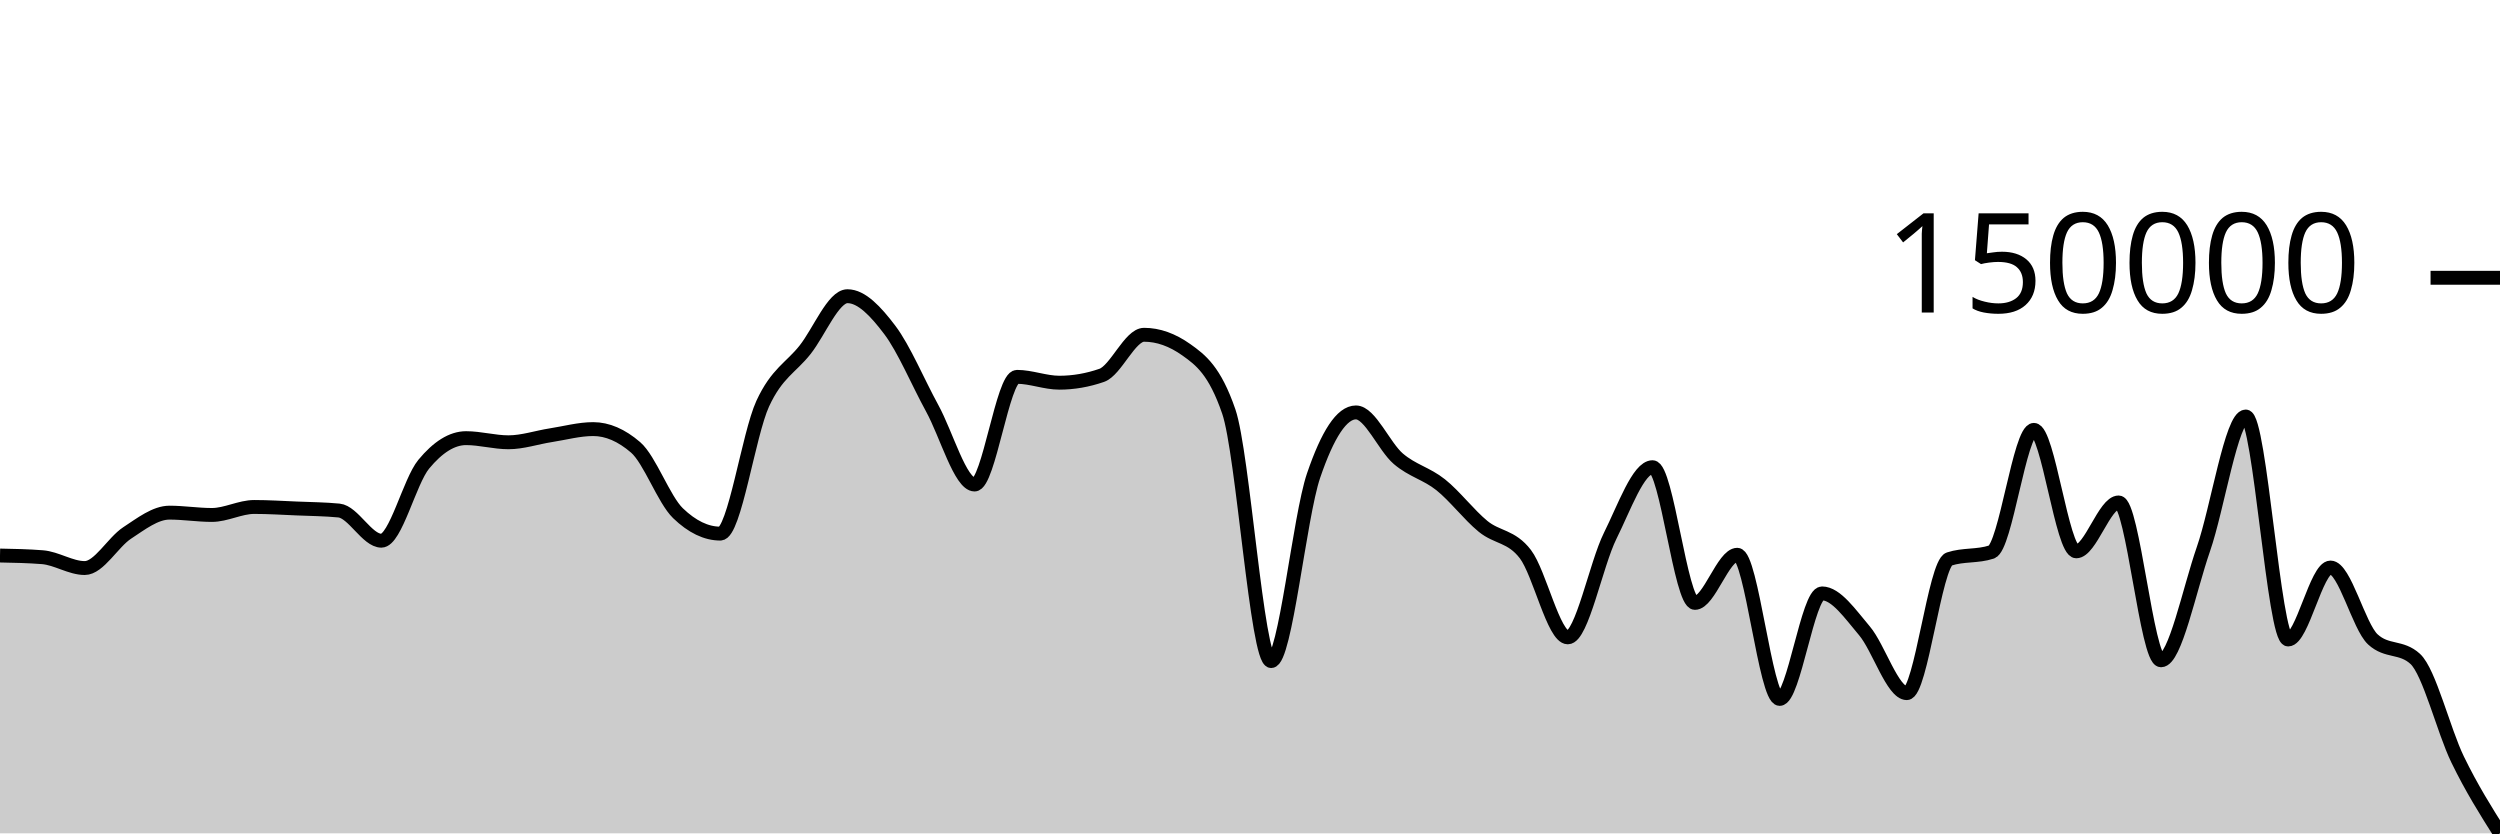
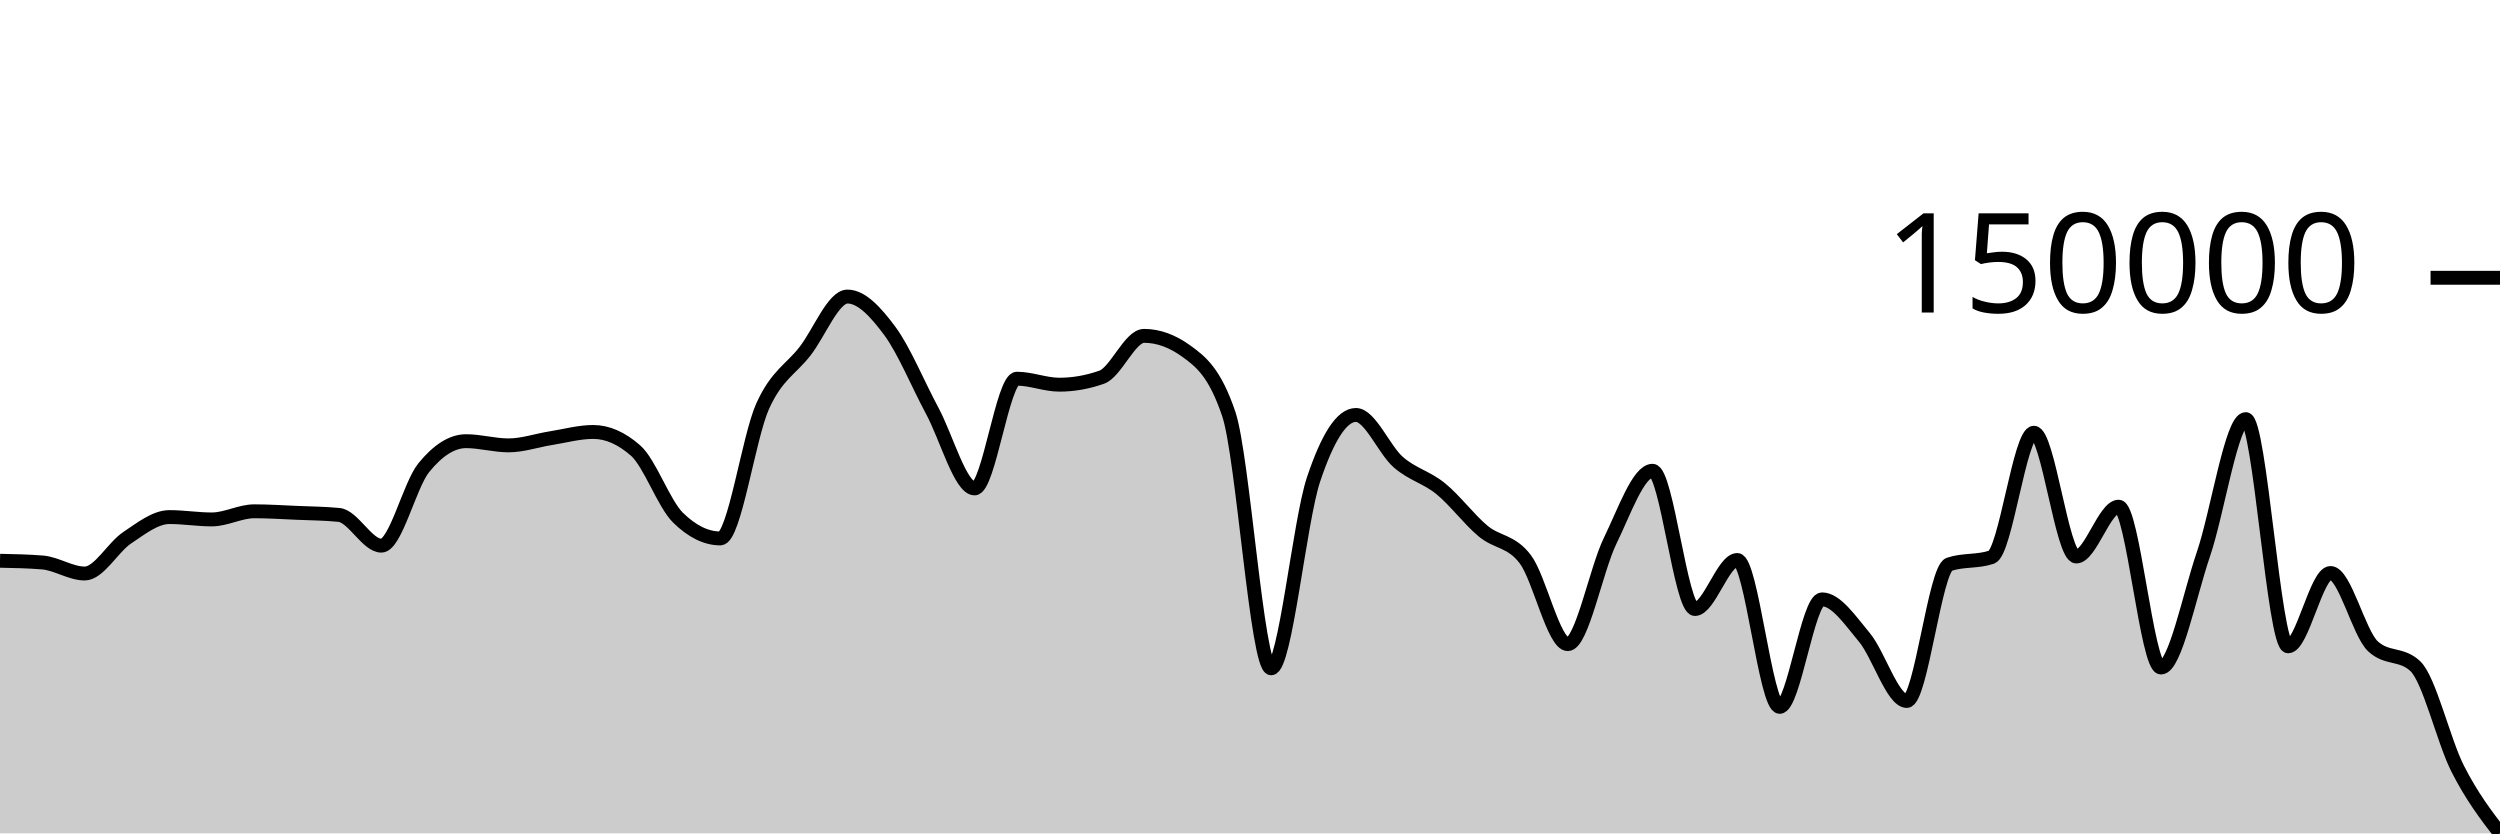
<svg xmlns="http://www.w3.org/2000/svg" viewBox="0 0 180 60">
  <g transform="translate(0,20)">
-     <path class="area" fill="rgba(0, 0, 0, 0.2)" d="M0,19.998C1.017,20.018,2.034,20.038,3.051,20.118C4.068,20.197,5.085,20.899,6.102,20.899C7.119,20.899,8.136,19.039,9.153,18.374C10.169,17.709,11.186,16.91,12.203,16.91C13.22,16.91,14.237,17.077,15.254,17.077C16.271,17.077,17.288,16.502,18.305,16.502C19.322,16.502,20.339,16.568,21.356,16.61C22.373,16.653,23.39,16.66,24.407,16.758C25.424,16.857,26.441,18.931,27.458,18.931C28.475,18.931,29.492,14.656,30.508,13.425C31.525,12.194,32.542,11.547,33.559,11.547C34.576,11.547,35.593,11.844,36.61,11.844C37.627,11.844,38.644,11.494,39.661,11.336C40.678,11.178,41.695,10.895,42.712,10.895C43.729,10.895,44.746,11.334,45.763,12.21C46.78,13.086,47.797,15.969,48.814,16.95C49.831,17.93,50.847,18.42,51.864,18.42C52.881,18.42,53.898,11.272,54.915,9.066C55.932,6.86,56.949,6.474,57.966,5.185C58.983,3.895,60,1.327,61.017,1.327C62.034,1.327,63.051,2.414,64.068,3.759C65.085,5.104,66.102,7.543,67.119,9.397C68.136,11.251,69.153,14.885,70.169,14.885C71.186,14.885,72.203,7.133,73.22,7.133C74.237,7.133,75.254,7.554,76.271,7.554C77.288,7.554,78.305,7.378,79.322,7.026C80.339,6.674,81.356,4.104,82.373,4.104C83.39,4.104,84.407,4.466,85.424,5.19C86.441,5.915,87.458,6.672,88.475,9.636C89.492,12.599,90.508,27.598,91.525,27.598C92.542,27.598,93.559,17.231,94.576,14.247C95.593,11.263,96.61,9.694,97.627,9.694C98.644,9.694,99.661,12.162,100.678,13.03C101.695,13.899,102.712,14.092,103.729,14.903C104.746,15.715,105.763,17.064,106.78,17.897C107.797,18.73,108.814,18.57,109.831,19.902C110.847,21.234,111.864,25.89,112.881,25.89C113.898,25.89,114.915,20.623,115.932,18.581C116.949,16.539,117.966,13.638,118.983,13.638C120,13.638,121.017,23.408,122.034,23.408C123.051,23.408,124.068,19.943,125.085,19.943C126.102,19.943,127.119,30.322,128.136,30.322C129.153,30.322,130.169,22.725,131.186,22.725C132.203,22.725,133.22,24.217,134.237,25.414C135.254,26.611,136.271,29.906,137.288,29.906C138.305,29.906,139.322,20.587,140.339,20.25C141.356,19.913,142.373,20.082,143.39,19.745C144.407,19.408,145.424,10.951,146.441,10.951C147.458,10.951,148.475,19.696,149.492,19.696C150.508,19.696,151.525,16.176,152.542,16.176C153.559,16.176,154.576,27.542,155.593,27.542C156.61,27.542,157.627,22.466,158.644,19.54C159.661,16.614,160.678,9.988,161.695,9.988C162.712,9.988,163.729,26.044,164.746,26.044C165.763,26.044,166.78,20.862,167.797,20.862C168.814,20.862,169.831,25.102,170.847,26.038C171.864,26.974,172.881,26.506,173.898,27.442C174.915,28.378,175.932,32.591,176.949,34.684C177.966,36.777,178.983,38.388,180,40L180,40C178.983,40,177.966,40,176.949,40C175.932,40,174.915,40,173.898,40C172.881,40,171.864,40,170.847,40C169.831,40,168.814,40,167.797,40C166.78,40,165.763,40,164.746,40C163.729,40,162.712,40,161.695,40C160.678,40,159.661,40,158.644,40C157.627,40,156.61,40,155.593,40C154.576,40,153.559,40,152.542,40C151.525,40,150.508,40,149.492,40C148.475,40,147.458,40,146.441,40C145.424,40,144.407,40,143.39,40C142.373,40,141.356,40,140.339,40C139.322,40,138.305,40,137.288,40C136.271,40,135.254,40,134.237,40C133.22,40,132.203,40,131.186,40C130.169,40,129.153,40,128.136,40C127.119,40,126.102,40,125.085,40C124.068,40,123.051,40,122.034,40C121.017,40,120,40,118.983,40C117.966,40,116.949,40,115.932,40C114.915,40,113.898,40,112.881,40C111.864,40,110.847,40,109.831,40C108.814,40,107.797,40,106.78,40C105.763,40,104.746,40,103.729,40C102.712,40,101.695,40,100.678,40C99.661,40,98.644,40,97.627,40C96.61,40,95.593,40,94.576,40C93.559,40,92.542,40,91.525,40C90.508,40,89.492,40,88.475,40C87.458,40,86.441,40,85.424,40C84.407,40,83.39,40,82.373,40C81.356,40,80.339,40,79.322,40C78.305,40,77.288,40,76.271,40C75.254,40,74.237,40,73.22,40C72.203,40,71.186,40,70.169,40C69.153,40,68.136,40,67.119,40C66.102,40,65.085,40,64.068,40C63.051,40,62.034,40,61.017,40C60,40,58.983,40,57.966,40C56.949,40,55.932,40,54.915,40C53.898,40,52.881,40,51.864,40C50.847,40,49.831,40,48.814,40C47.797,40,46.78,40,45.763,40C44.746,40,43.729,40,42.712,40C41.695,40,40.678,40,39.661,40C38.644,40,37.627,40,36.61,40C35.593,40,34.576,40,33.559,40C32.542,40,31.525,40,30.508,40C29.492,40,28.475,40,27.458,40C26.441,40,25.424,40,24.407,40C23.39,40,22.373,40,21.356,40C20.339,40,19.322,40,18.305,40C17.288,40,16.271,40,15.254,40C14.237,40,13.22,40,12.203,40C11.186,40,10.169,40,9.153,40C8.136,40,7.119,40,6.102,40C5.085,40,4.068,40,3.051,40C2.034,40,1.017,40,0,40Z" />
-     <path class="line" stroke="black" fill="none" d="M0,19.998C1.017,20.018,2.034,20.038,3.051,20.118C4.068,20.197,5.085,20.899,6.102,20.899C7.119,20.899,8.136,19.039,9.153,18.374C10.169,17.709,11.186,16.91,12.203,16.91C13.22,16.91,14.237,17.077,15.254,17.077C16.271,17.077,17.288,16.502,18.305,16.502C19.322,16.502,20.339,16.568,21.356,16.61C22.373,16.653,23.39,16.66,24.407,16.758C25.424,16.857,26.441,18.931,27.458,18.931C28.475,18.931,29.492,14.656,30.508,13.425C31.525,12.194,32.542,11.547,33.559,11.547C34.576,11.547,35.593,11.844,36.61,11.844C37.627,11.844,38.644,11.494,39.661,11.336C40.678,11.178,41.695,10.895,42.712,10.895C43.729,10.895,44.746,11.334,45.763,12.21C46.78,13.086,47.797,15.969,48.814,16.95C49.831,17.93,50.847,18.42,51.864,18.42C52.881,18.42,53.898,11.272,54.915,9.066C55.932,6.86,56.949,6.474,57.966,5.185C58.983,3.895,60,1.327,61.017,1.327C62.034,1.327,63.051,2.414,64.068,3.759C65.085,5.104,66.102,7.543,67.119,9.397C68.136,11.251,69.153,14.885,70.169,14.885C71.186,14.885,72.203,7.133,73.22,7.133C74.237,7.133,75.254,7.554,76.271,7.554C77.288,7.554,78.305,7.378,79.322,7.026C80.339,6.674,81.356,4.104,82.373,4.104C83.39,4.104,84.407,4.466,85.424,5.19C86.441,5.915,87.458,6.672,88.475,9.636C89.492,12.599,90.508,27.598,91.525,27.598C92.542,27.598,93.559,17.231,94.576,14.247C95.593,11.263,96.61,9.694,97.627,9.694C98.644,9.694,99.661,12.162,100.678,13.03C101.695,13.899,102.712,14.092,103.729,14.903C104.746,15.715,105.763,17.064,106.78,17.897C107.797,18.73,108.814,18.57,109.831,19.902C110.847,21.234,111.864,25.89,112.881,25.89C113.898,25.89,114.915,20.623,115.932,18.581C116.949,16.539,117.966,13.638,118.983,13.638C120,13.638,121.017,23.408,122.034,23.408C123.051,23.408,124.068,19.943,125.085,19.943C126.102,19.943,127.119,30.322,128.136,30.322C129.153,30.322,130.169,22.725,131.186,22.725C132.203,22.725,133.22,24.217,134.237,25.414C135.254,26.611,136.271,29.906,137.288,29.906C138.305,29.906,139.322,20.587,140.339,20.25C141.356,19.913,142.373,20.082,143.39,19.745C144.407,19.408,145.424,10.951,146.441,10.951C147.458,10.951,148.475,19.696,149.492,19.696C150.508,19.696,151.525,16.176,152.542,16.176C153.559,16.176,154.576,27.542,155.593,27.542C156.61,27.542,157.627,22.466,158.644,19.54C159.661,16.614,160.678,9.988,161.695,9.988C162.712,9.988,163.729,26.044,164.746,26.044C165.763,26.044,166.78,20.862,167.797,20.862C168.814,20.862,169.831,25.102,170.847,26.038C171.864,26.974,172.881,26.506,173.898,27.442C174.915,28.378,175.932,32.591,176.949,34.684C177.966,36.777,178.983,38.388,180,40" />
+     <path class="area" fill="rgba(0, 0, 0, 0.2)" d="M0,20.375C1.017,20.395,2.034,20.416,3.051,20.497C4.068,20.578,5.085,21.293,6.102,21.293C7.119,21.293,8.136,19.398,9.153,18.721C10.169,18.043,11.186,17.229,12.203,17.229C13.22,17.229,14.237,17.399,15.254,17.399C16.271,17.399,17.288,16.813,18.305,16.813C19.322,16.813,20.339,16.88,21.356,16.924C22.373,16.967,23.39,16.974,24.407,17.074C25.424,17.175,26.441,19.288,27.458,19.288C28.475,19.288,29.492,14.932,30.508,13.678C31.525,12.424,32.542,11.765,33.559,11.765C34.576,11.765,35.593,12.067,36.61,12.067C37.627,12.067,38.644,11.71,39.661,11.549C40.678,11.388,41.695,11.101,42.712,11.101C43.729,11.101,44.746,11.547,45.763,12.44C46.78,13.333,47.797,16.27,48.814,17.269C49.831,18.268,50.847,18.767,51.864,18.767C52.881,18.767,53.898,11.485,54.915,9.237C55.932,6.99,56.949,6.596,57.966,5.282C58.983,3.968,60,1.352,61.017,1.352C62.034,1.352,63.051,2.46,64.068,3.83C65.085,5.201,66.102,7.685,67.119,9.574C68.136,11.463,69.153,15.166,70.169,15.166C71.186,15.166,72.203,7.267,73.22,7.267C74.237,7.267,75.254,7.697,76.271,7.697C77.288,7.697,78.305,7.517,79.322,7.159C80.339,6.8,81.356,4.182,82.373,4.182C83.39,4.182,84.407,4.55,85.424,5.288C86.441,6.026,87.458,6.798,88.475,9.817C89.492,12.837,90.508,28.118,91.525,28.118C92.542,28.118,93.559,17.556,94.576,14.515C95.593,11.475,96.61,9.877,97.627,9.877C98.644,9.877,99.661,12.391,100.678,13.276C101.695,14.161,102.712,14.358,103.729,15.184C104.746,16.011,105.763,17.386,106.78,18.235C107.797,19.084,108.814,18.92,109.831,20.277C110.847,21.634,111.864,26.378,112.881,26.378C113.898,26.378,114.915,21.012,115.932,18.932C116.949,16.851,117.966,13.895,118.983,13.895C120,13.895,121.017,23.849,122.034,23.849C123.051,23.849,124.068,20.319,125.085,20.319C126.102,20.319,127.119,30.894,128.136,30.894C129.153,30.894,130.169,23.154,131.186,23.154C132.203,23.154,133.22,24.674,134.237,25.893C135.254,27.113,136.271,30.47,137.288,30.47C138.305,30.47,139.322,20.975,140.339,20.632C141.356,20.289,142.373,20.461,143.39,20.117C144.407,19.774,145.424,11.157,146.441,11.157C147.458,11.157,148.475,20.068,149.492,20.068C150.508,20.068,151.525,16.481,152.542,16.481C153.559,16.481,154.576,28.062,155.593,28.062C156.61,28.062,157.627,22.889,158.644,19.908C159.661,16.928,160.678,10.176,161.695,10.176C162.712,10.176,163.729,26.535,164.746,26.535C165.763,26.535,166.78,21.255,167.797,21.255C168.814,21.255,169.831,25.575,170.847,26.529C171.864,27.482,172.881,27.006,173.898,27.959C174.915,28.913,175.932,33.331,176.949,35.338C177.966,37.345,178.983,38.672,180,40L180,40C178.983,40,177.966,40,176.949,40C175.932,40,174.915,40,173.898,40C172.881,40,171.864,40,170.847,40C169.831,40,168.814,40,167.797,40C166.78,40,165.763,40,164.746,40C163.729,40,162.712,40,161.695,40C160.678,40,159.661,40,158.644,40C157.627,40,156.61,40,155.593,40C154.576,40,153.559,40,152.542,40C151.525,40,150.508,40,149.492,40C148.475,40,147.458,40,146.441,40C145.424,40,144.407,40,143.39,40C142.373,40,141.356,40,140.339,40C139.322,40,138.305,40,137.288,40C136.271,40,135.254,40,134.237,40C133.22,40,132.203,40,131.186,40C130.169,40,129.153,40,128.136,40C127.119,40,126.102,40,125.085,40C124.068,40,123.051,40,122.034,40C121.017,40,120,40,118.983,40C117.966,40,116.949,40,115.932,40C114.915,40,113.898,40,112.881,40C111.864,40,110.847,40,109.831,40C108.814,40,107.797,40,106.78,40C105.763,40,104.746,40,103.729,40C102.712,40,101.695,40,100.678,40C99.661,40,98.644,40,97.627,40C96.61,40,95.593,40,94.576,40C93.559,40,92.542,40,91.525,40C90.508,40,89.492,40,88.475,40C87.458,40,86.441,40,85.424,40C84.407,40,83.39,40,82.373,40C81.356,40,80.339,40,79.322,40C78.305,40,77.288,40,76.271,40C75.254,40,74.237,40,73.22,40C72.203,40,71.186,40,70.169,40C69.153,40,68.136,40,67.119,40C66.102,40,65.085,40,64.068,40C63.051,40,62.034,40,61.017,40C60,40,58.983,40,57.966,40C56.949,40,55.932,40,54.915,40C53.898,40,52.881,40,51.864,40C50.847,40,49.831,40,48.814,40C47.797,40,46.78,40,45.763,40C44.746,40,43.729,40,42.712,40C41.695,40,40.678,40,39.661,40C38.644,40,37.627,40,36.61,40C35.593,40,34.576,40,33.559,40C32.542,40,31.525,40,30.508,40C29.492,40,28.475,40,27.458,40C26.441,40,25.424,40,24.407,40C23.39,40,22.373,40,21.356,40C20.339,40,19.322,40,18.305,40C17.288,40,16.271,40,15.254,40C14.237,40,13.22,40,12.203,40C11.186,40,10.169,40,9.153,40C8.136,40,7.119,40,6.102,40C5.085,40,4.068,40,3.051,40C2.034,40,1.017,40,0,40Z" />
+     <path class="line" stroke="black" fill="none" d="M0,20.375C1.017,20.395,2.034,20.416,3.051,20.497C4.068,20.578,5.085,21.293,6.102,21.293C7.119,21.293,8.136,19.398,9.153,18.721C10.169,18.043,11.186,17.229,12.203,17.229C13.22,17.229,14.237,17.399,15.254,17.399C16.271,17.399,17.288,16.813,18.305,16.813C19.322,16.813,20.339,16.88,21.356,16.924C22.373,16.967,23.39,16.974,24.407,17.074C25.424,17.175,26.441,19.288,27.458,19.288C28.475,19.288,29.492,14.932,30.508,13.678C31.525,12.424,32.542,11.765,33.559,11.765C34.576,11.765,35.593,12.067,36.61,12.067C37.627,12.067,38.644,11.71,39.661,11.549C40.678,11.388,41.695,11.101,42.712,11.101C43.729,11.101,44.746,11.547,45.763,12.44C46.78,13.333,47.797,16.27,48.814,17.269C49.831,18.268,50.847,18.767,51.864,18.767C52.881,18.767,53.898,11.485,54.915,9.237C55.932,6.99,56.949,6.596,57.966,5.282C58.983,3.968,60,1.352,61.017,1.352C62.034,1.352,63.051,2.46,64.068,3.83C65.085,5.201,66.102,7.685,67.119,9.574C68.136,11.463,69.153,15.166,70.169,15.166C71.186,15.166,72.203,7.267,73.22,7.267C74.237,7.267,75.254,7.697,76.271,7.697C77.288,7.697,78.305,7.517,79.322,7.159C80.339,6.8,81.356,4.182,82.373,4.182C83.39,4.182,84.407,4.55,85.424,5.288C86.441,6.026,87.458,6.798,88.475,9.817C89.492,12.837,90.508,28.118,91.525,28.118C92.542,28.118,93.559,17.556,94.576,14.515C95.593,11.475,96.61,9.877,97.627,9.877C98.644,9.877,99.661,12.391,100.678,13.276C101.695,14.161,102.712,14.358,103.729,15.184C104.746,16.011,105.763,17.386,106.78,18.235C107.797,19.084,108.814,18.92,109.831,20.277C110.847,21.634,111.864,26.378,112.881,26.378C113.898,26.378,114.915,21.012,115.932,18.932C116.949,16.851,117.966,13.895,118.983,13.895C120,13.895,121.017,23.849,122.034,23.849C123.051,23.849,124.068,20.319,125.085,20.319C126.102,20.319,127.119,30.894,128.136,30.894C129.153,30.894,130.169,23.154,131.186,23.154C132.203,23.154,133.22,24.674,134.237,25.893C135.254,27.113,136.271,30.47,137.288,30.47C138.305,30.47,139.322,20.975,140.339,20.632C141.356,20.289,142.373,20.461,143.39,20.117C144.407,19.774,145.424,11.157,146.441,11.157C147.458,11.157,148.475,20.068,149.492,20.068C150.508,20.068,151.525,16.481,152.542,16.481C153.559,16.481,154.576,28.062,155.593,28.062C156.61,28.062,157.627,22.889,158.644,19.908C159.661,16.928,160.678,10.176,161.695,10.176C162.712,10.176,163.729,26.535,164.746,26.535C165.763,26.535,166.78,21.255,167.797,21.255C168.814,21.255,169.831,25.575,170.847,26.529C171.864,27.482,172.881,27.006,173.898,27.959C174.915,28.913,175.932,33.331,176.949,35.338C177.966,37.345,178.983,38.672,180,40" />
    <path class="axis-ceiling" stroke-width="1" stroke="black" fill="none" d="M175,0L180,0" />
    <text class="axis-ceiling-label" font-family="sans-serif" text-anchor="end" font-size="10px" x="170" y="2.5">150000</text>
  </g>
</svg>
